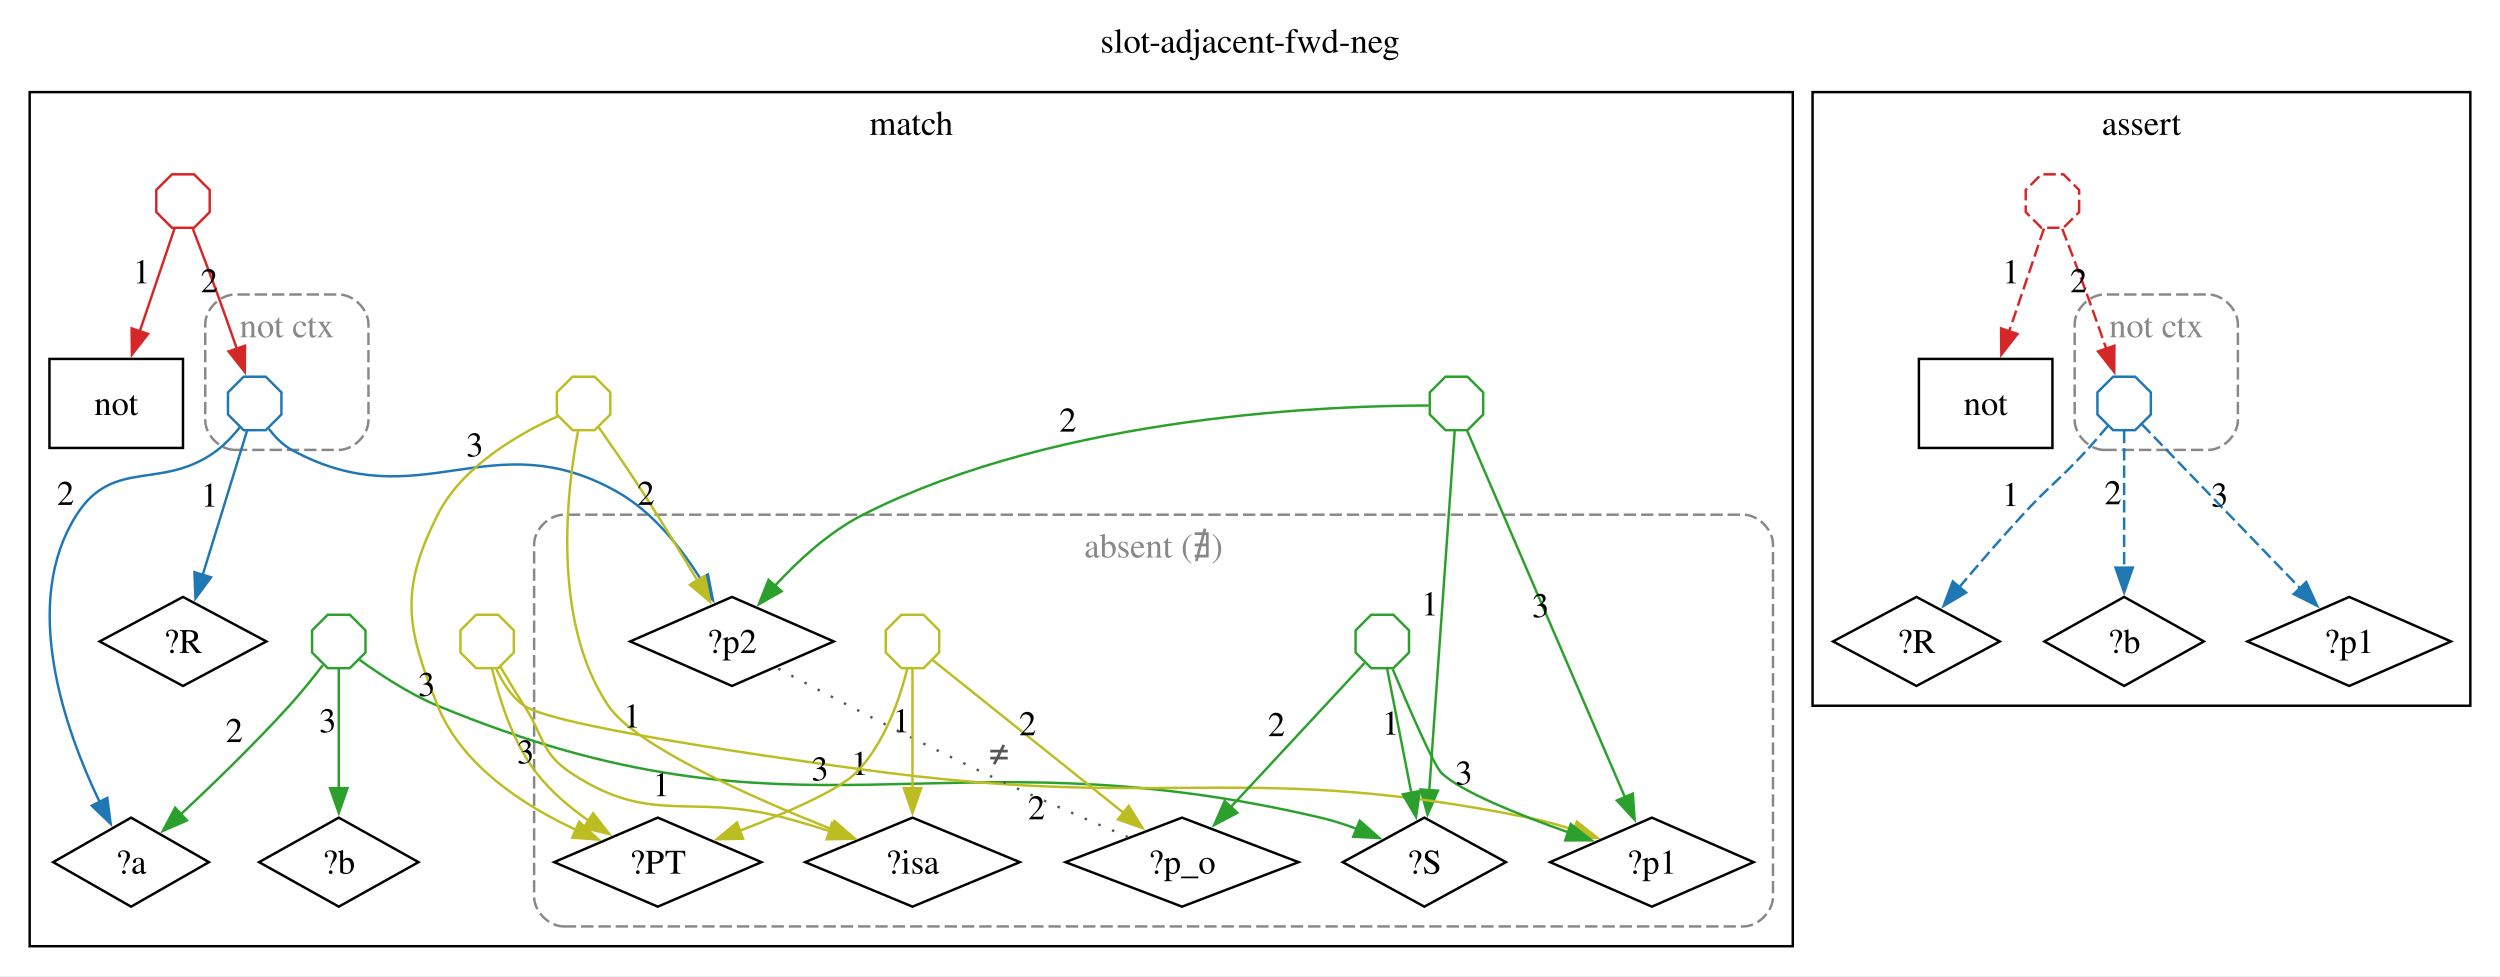
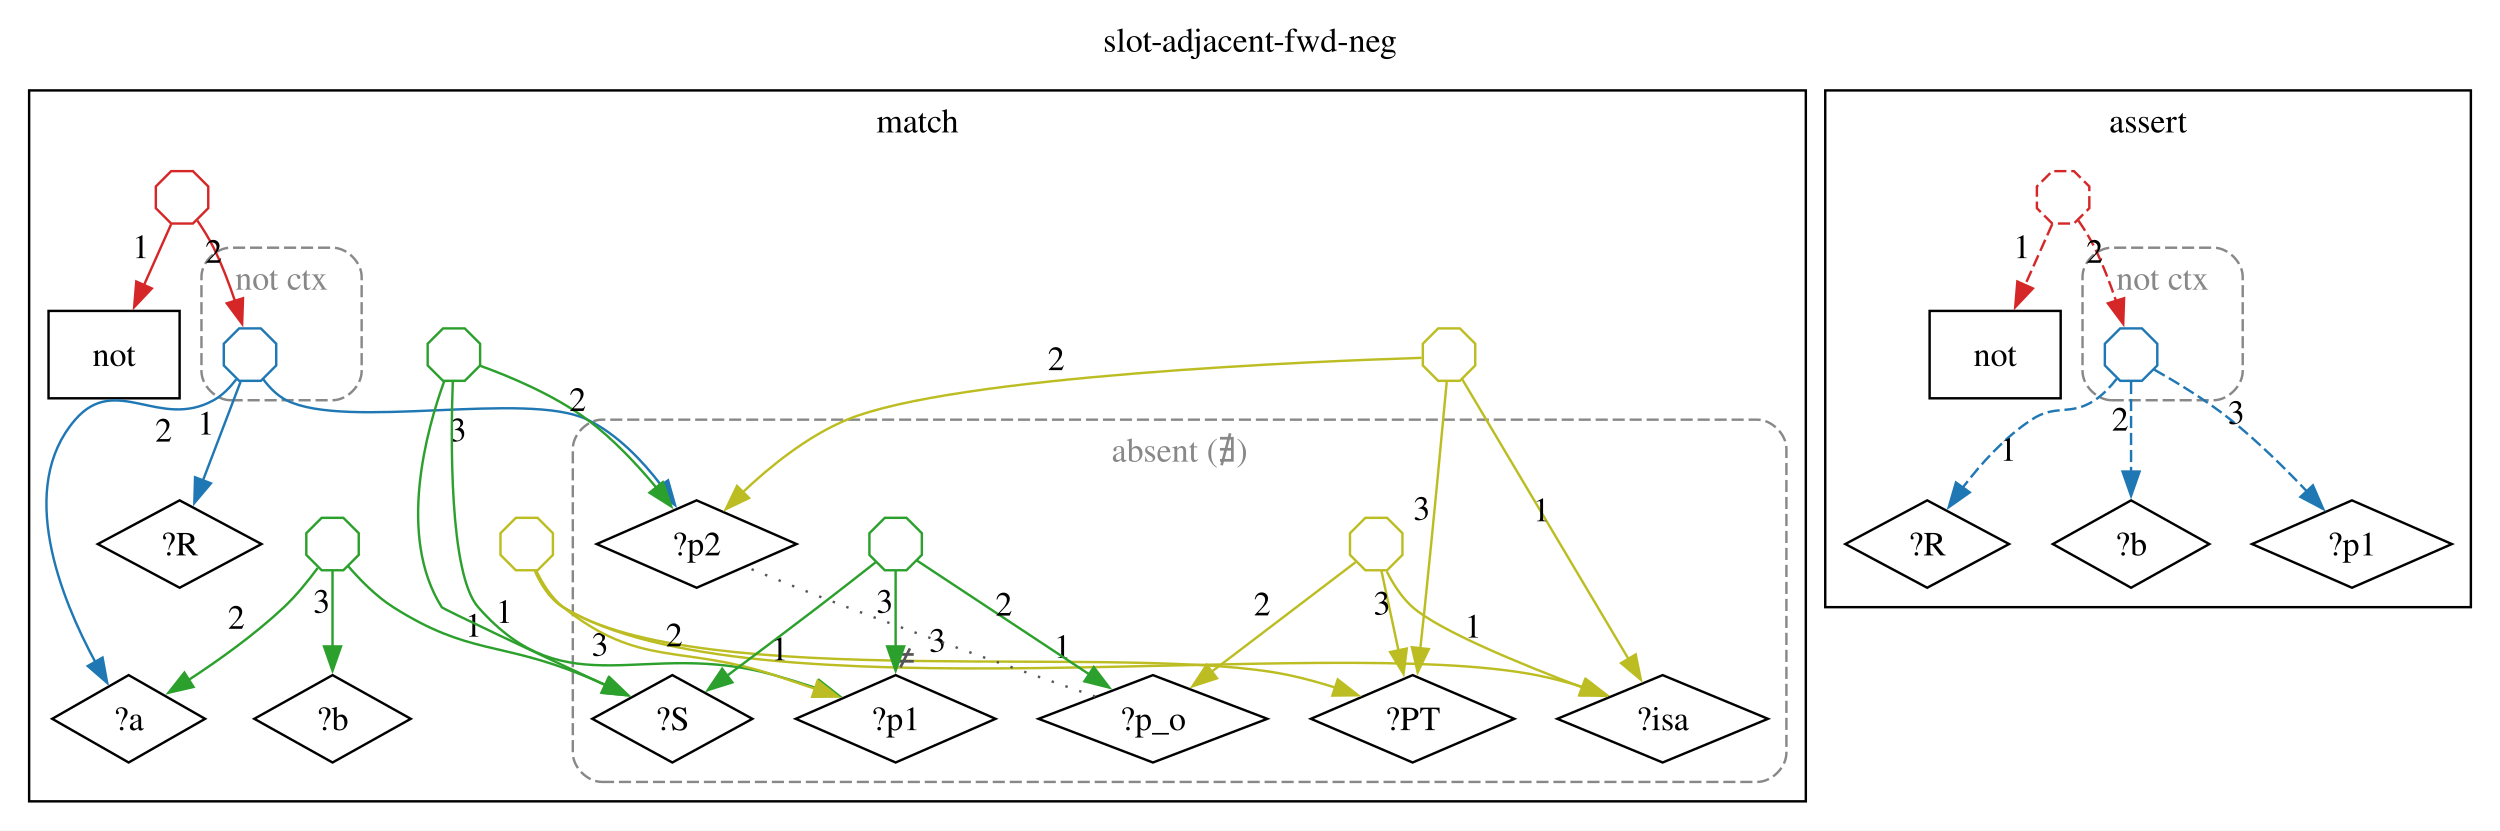
- <svg xmlns="http://www.w3.org/2000/svg" width="1011pt" height="395pt" viewBox="0.00 0.00 1011.00 395.00">
-   <g id="graph0" class="graph" transform="scale(1 1) rotate(0) translate(4 390.65)">
-     <polygon fill="white" stroke="none" points="-4,4 -4,-390.65 1007,-390.65 1007,4 -4,4" />
-     <text xml:space="preserve" text-anchor="middle" x="501.5" y="-369.35" font-family="Times,serif" font-size="14.00">slot-adjacent-fwd-neg</text>
+ <svg xmlns="http://www.w3.org/2000/svg" width="1030pt" height="342pt" viewBox="0.00 0.00 1030.00 342.00">
+   <g id="graph0" class="graph" transform="scale(1 1) rotate(0) translate(4 338.15)">
+     <polygon fill="white" stroke="none" points="-4,4 -4,-338.15 1026,-338.15 1026,4 -4,4" />
+     <text xml:space="preserve" text-anchor="middle" x="511" y="-316.85" font-family="Times,serif" font-size="14.00">slot-adjacent-fwd-neg</text>
    <g id="clust1" class="cluster">
-       <polygon fill="none" stroke="black" points="8,-8 8,-353.4 721,-353.4 721,-8 8,-8" />
-       <text xml:space="preserve" text-anchor="middle" x="364.5" y="-336.1" font-family="Times,serif" font-size="14.00">match</text>
+       <polygon fill="none" stroke="black" points="8,-8 8,-300.9 740,-300.9 740,-8 8,-8" />
+       <text xml:space="preserve" text-anchor="middle" x="374" y="-283.6" font-family="Times,serif" font-size="14.00">match</text>
    </g>
    <g id="clust2" class="cluster">
-       <path fill="none" stroke="#888888" stroke-dasharray="5,2" d="M91,-208.7C91,-208.7 133,-208.7 133,-208.7 139,-208.7 145,-214.7 145,-220.7 145,-220.7 145,-259.55 145,-259.55 145,-265.55 139,-271.55 133,-271.55 133,-271.55 91,-271.55 91,-271.55 85,-271.55 79,-265.55 79,-259.55 79,-259.55 79,-220.7 79,-220.7 79,-214.7 85,-208.7 91,-208.7" />
-       <text xml:space="preserve" text-anchor="middle" x="112" y="-254.25" font-family="Times,serif" font-size="14.00" fill="#888888">not ctx</text>
+       <path fill="none" stroke="#888888" stroke-dasharray="5,2" d="M91,-173.25C91,-173.25 133,-173.25 133,-173.25 139,-173.25 145,-179.25 145,-185.25 145,-185.25 145,-224.1 145,-224.1 145,-230.1 139,-236.1 133,-236.1 133,-236.1 91,-236.1 91,-236.1 85,-236.1 79,-230.1 79,-224.1 79,-224.1 79,-185.25 79,-185.25 79,-179.25 85,-173.25 91,-173.25" />
+       <text xml:space="preserve" text-anchor="middle" x="112" y="-218.8" font-family="Times,serif" font-size="14.00" fill="#888888">not ctx</text>
    </g>
    <g id="clust3" class="cluster">
-       <path fill="none" stroke="#888888" stroke-dasharray="5,2" d="M224,-16C224,-16 701,-16 701,-16 707,-16 713,-22 713,-28 713,-28 713,-170.5 713,-170.5 713,-176.5 707,-182.5 701,-182.5 701,-182.5 224,-182.5 224,-182.5 218,-182.5 212,-176.5 212,-170.5 212,-170.5 212,-28 212,-28 212,-22 218,-16 224,-16" />
-       <text xml:space="preserve" text-anchor="middle" x="462.5" y="-165.2" font-family="Times,serif" font-size="14.00" fill="#888888">absent (∄)</text>
+       <path fill="none" stroke="#888888" stroke-dasharray="5,2" d="M244,-16C244,-16 720,-16 720,-16 726,-16 732,-22 732,-28 732,-28 732,-153.25 732,-153.25 732,-159.25 726,-165.25 720,-165.25 720,-165.25 244,-165.25 244,-165.25 238,-165.25 232,-159.25 232,-153.25 232,-153.25 232,-28 232,-28 232,-22 238,-16 244,-16" />
+       <text xml:space="preserve" text-anchor="middle" x="482" y="-147.95" font-family="Times,serif" font-size="14.00" fill="#888888">absent (∄)</text>
    </g>
    <g id="clust4" class="cluster">
-       <polygon fill="none" stroke="black" points="729,-105.25 729,-353.4 995,-353.4 995,-105.25 729,-105.25" />
-       <text xml:space="preserve" text-anchor="middle" x="862" y="-336.1" font-family="Times,serif" font-size="14.00">assert</text>
+       <polygon fill="none" stroke="black" points="748,-88 748,-300.9 1014,-300.9 1014,-88 748,-88" />
+       <text xml:space="preserve" text-anchor="middle" x="881" y="-283.6" font-family="Times,serif" font-size="14.00">assert</text>
    </g>
    <g id="clust5" class="cluster">
-       <path fill="none" stroke="#888888" stroke-dasharray="5,2" d="M847,-208.7C847,-208.7 889,-208.7 889,-208.7 895,-208.7 901,-214.7 901,-220.7 901,-220.7 901,-259.55 901,-259.55 901,-265.55 895,-271.55 889,-271.55 889,-271.55 847,-271.55 847,-271.55 841,-271.55 835,-265.55 835,-259.55 835,-259.55 835,-220.7 835,-220.7 835,-214.7 841,-208.7 847,-208.7" />
-       <text xml:space="preserve" text-anchor="middle" x="868" y="-254.25" font-family="Times,serif" font-size="14.00" fill="#888888">not ctx</text>
+       <path fill="none" stroke="#888888" stroke-dasharray="5,2" d="M866,-173.25C866,-173.25 908,-173.25 908,-173.25 914,-173.25 920,-179.25 920,-185.25 920,-185.25 920,-224.1 920,-224.1 920,-230.1 914,-236.1 908,-236.1 908,-236.1 866,-236.1 866,-236.1 860,-236.1 854,-230.1 854,-224.1 854,-224.1 854,-185.25 854,-185.25 854,-179.25 860,-173.25 866,-173.25" />
+       <text xml:space="preserve" text-anchor="middle" x="887" y="-218.8" font-family="Times,serif" font-size="14.00" fill="#888888">not ctx</text>
    </g>
    <g id="node1" class="node">
-       <polygon fill="none" stroke="black" points="572,-60 539.01,-42 572,-24 604.99,-42 572,-60" />
-       <text xml:space="preserve" text-anchor="middle" x="572" y="-37.33" font-family="Times,serif" font-size="14.00">?S</text>
+       <polygon fill="none" stroke="black" points="273,-60 240.01,-42 273,-24 305.99,-42 273,-60" />
+       <text xml:space="preserve" text-anchor="middle" x="273" y="-37.33" font-family="Times,serif" font-size="14.00">?S</text>
    </g>
    <g id="node2" class="node">
      <polygon fill="none" stroke="black" points="49,-60 17.5,-42 49,-24 80.5,-42 49,-60" />
      <text xml:space="preserve" text-anchor="middle" x="49" y="-37.33" font-family="Times,serif" font-size="14.00">?a</text>
    </g>
    <g id="node3" class="node">
      <polygon fill="none" stroke="black" points="133,-60 100.76,-42 133,-24 165.24,-42 133,-60" />
      <text xml:space="preserve" text-anchor="middle" x="133" y="-37.33" font-family="Times,serif" font-size="14.00">?b</text>
    </g>
    <g id="node4" class="node">
-       <polygon fill="none" stroke="black" points="70,-245.5 16,-245.5 16,-209.5 70,-209.5 70,-245.5" />
-       <text xml:space="preserve" text-anchor="middle" x="43" y="-222.82" font-family="Times,serif" font-size="14.00">not</text>
+       <polygon fill="none" stroke="black" points="70,-210.05 16,-210.05 16,-174.05 70,-174.05 70,-210.05" />
+       <text xml:space="preserve" text-anchor="middle" x="43" y="-187.38" font-family="Times,serif" font-size="14.00">not</text>
    </g>
    <g id="node5" class="node">
-       <polygon fill="none" stroke="black" points="70,-149.25 36.27,-131.25 70,-113.25 103.73,-131.25 70,-149.25" />
-       <text xml:space="preserve" text-anchor="middle" x="70" y="-126.58" font-family="Times,serif" font-size="14.00">?R</text>
+       <polygon fill="none" stroke="black" points="70,-132 36.27,-114 70,-96 103.73,-114 70,-132" />
+       <text xml:space="preserve" text-anchor="middle" x="70" y="-109.33" font-family="Times,serif" font-size="14.00">?R</text>
    </g>
    <g id="node6" class="node">
-       <polygon fill="none" stroke="black" points="292,-149.25 250.83,-131.25 292,-113.25 333.17,-131.25 292,-149.25" />
-       <text xml:space="preserve" text-anchor="middle" x="292" y="-126.58" font-family="Times,serif" font-size="14.00">?p2</text>
+       <polygon fill="none" stroke="black" points="283,-132 241.83,-114 283,-96 324.17,-114 283,-132" />
+       <text xml:space="preserve" text-anchor="middle" x="283" y="-109.33" font-family="Times,serif" font-size="14.00">?p2</text>
    </g>
    <g id="node7" class="node">
-       <polygon fill="none" stroke="black" points="365,-60 321.6,-42 365,-24 408.4,-42 365,-60" />
-       <text xml:space="preserve" text-anchor="middle" x="365" y="-37.33" font-family="Times,serif" font-size="14.00">?isa</text>
+       <polygon fill="none" stroke="black" points="681,-60 637.6,-42 681,-24 724.4,-42 681,-60" />
+       <text xml:space="preserve" text-anchor="middle" x="681" y="-37.33" font-family="Times,serif" font-size="14.00">?isa</text>
    </g>
    <g id="node8" class="node">
-       <polygon fill="none" stroke="black" points="262,-60 220.09,-42 262,-24 303.91,-42 262,-60" />
-       <text xml:space="preserve" text-anchor="middle" x="262" y="-37.33" font-family="Times,serif" font-size="14.00">?PT</text>
+       <polygon fill="none" stroke="black" points="578,-60 536.09,-42 578,-24 619.91,-42 578,-60" />
+       <text xml:space="preserve" text-anchor="middle" x="578" y="-37.33" font-family="Times,serif" font-size="14.00">?PT</text>
    </g>
    <g id="node9" class="node">
-       <polygon fill="none" stroke="black" points="664,-60 622.83,-42 664,-24 705.17,-42 664,-60" />
-       <text xml:space="preserve" text-anchor="middle" x="664" y="-37.33" font-family="Times,serif" font-size="14.00">?p1</text>
+       <polygon fill="none" stroke="black" points="365,-60 323.83,-42 365,-24 406.17,-42 365,-60" />
+       <text xml:space="preserve" text-anchor="middle" x="365" y="-37.33" font-family="Times,serif" font-size="14.00">?p1</text>
    </g>
    <g id="node10" class="node">
-       <polygon fill="none" stroke="#1f77b4" points="109.8,-223.03 109.8,-231.97 103.47,-238.3 94.53,-238.3 88.2,-231.97 88.2,-223.03 94.53,-216.7 103.47,-216.7 109.8,-223.03" />
+       <polygon fill="none" stroke="#1f77b4" points="109.8,-187.58 109.8,-196.52 103.47,-202.85 94.53,-202.85 88.2,-196.52 88.2,-187.58 94.53,-181.25 103.47,-181.25 109.8,-187.58" />
    </g>
    <g id="edge16" class="edge">
-       <path fill="none" stroke="#1f77b4" d="M92.95,-217.82C90.45,-214.66 87.34,-211.25 84,-208.7 61.82,-191.81 42.05,-205.97 27,-182.5 4.12,-146.81 22.19,-95.69 36.32,-66.27" />
-       <polygon fill="#1f77b4" stroke="#1f77b4" points="39.38,-67.98 40.77,-57.48 33.13,-64.82 39.38,-67.98" />
-       <text xml:space="preserve" text-anchor="middle" x="22.51" y="-186.46" font-family="Times,serif" font-size="14.00">2</text>
+       <path fill="none" stroke="#1f77b4" d="M93.31,-181.83C90.84,-178.6 87.68,-175.28 84,-173.25 61.61,-160.87 43.78,-184.56 27,-165.25 2.77,-137.38 20.8,-92.08 35.4,-65.15" />
+       <polygon fill="#1f77b4" stroke="#1f77b4" points="38.25,-67.22 40.17,-56.8 32.17,-63.74 38.25,-67.22" />
+       <text xml:space="preserve" text-anchor="middle" x="63.39" y="-156.2" font-family="Times,serif" font-size="14.00">2</text>
    </g>
    <g id="edge15" class="edge">
-       <path fill="none" stroke="#1f77b4" d="M95.9,-216.41C91.64,-202.58 83.85,-177.26 77.92,-157.99" />
-       <polygon fill="#1f77b4" stroke="#1f77b4" points="81.33,-157.18 75.05,-148.65 74.64,-159.24 81.33,-157.18" />
-       <text xml:space="preserve" text-anchor="middle" x="80.75" y="-185.75" font-family="Times,serif" font-size="14.00">1</text>
+       <path fill="none" stroke="#1f77b4" d="M95.09,-180.79C91.11,-170.36 84.8,-153.81 79.5,-139.91" />
+       <polygon fill="#1f77b4" stroke="#1f77b4" points="82.9,-139.02 76.07,-130.92 76.36,-141.51 82.9,-139.02" />
+       <text xml:space="preserve" text-anchor="middle" x="80.82" y="-159.12" font-family="Times,serif" font-size="14.00">1</text>
    </g>
    <g id="edge17" class="edge">
-       <path fill="none" stroke="#1f77b4" d="M104.68,-217.26C107.14,-214.03 110.31,-210.72 114,-208.7 165.92,-180.33 194.66,-220.9 246,-191.5 260.13,-183.41 271.42,-169.09 279.29,-156.56" />
-       <polygon fill="#1f77b4" stroke="#1f77b4" points="282.3,-158.34 284.31,-147.94 276.25,-154.82 282.3,-158.34" />
-       <text xml:space="preserve" text-anchor="middle" x="188" y="-206.06" font-family="Times,serif" font-size="14.00">3</text>
+       <path fill="none" stroke="#1f77b4" d="M104.34,-182.05C106.83,-178.69 110.1,-175.22 114,-173.25 138.65,-160.81 213.17,-177.32 238,-165.25 250.29,-159.28 260.73,-148.31 268.45,-138.14" />
+       <polygon fill="#1f77b4" stroke="#1f77b4" points="271.24,-140.25 274.12,-130.06 265.51,-136.23 271.24,-140.25" />
+       <text xml:space="preserve" text-anchor="middle" x="184.74" y="-156.35" font-family="Times,serif" font-size="14.00">3</text>
    </g>
    <g id="node11" class="node">
-       <polygon fill="none" stroke="#2ca02c" points="143.8,-126.78 143.8,-135.72 137.47,-142.05 128.53,-142.05 122.2,-135.72 122.2,-126.78 128.53,-120.45 137.47,-120.45 143.8,-126.78" />
+       <polygon fill="none" stroke="#2ca02c" points="143.8,-109.53 143.8,-118.47 137.47,-124.8 128.53,-124.8 122.2,-118.47 122.2,-109.53 128.53,-103.2 137.47,-103.2 143.8,-109.53" />
    </g>
    <g id="edge1" class="edge">
-       <path fill="none" stroke="#2ca02c" d="M141.44,-123.81C149.24,-118.14 161.35,-110.08 173,-105.25 320.76,-44.03 374.27,-96.44 530,-60 534.83,-58.87 539.82,-57.27 544.61,-55.49" />
-       <polygon fill="#2ca02c" stroke="#2ca02c" points="545.88,-58.75 553.82,-51.75 543.24,-52.27 545.88,-58.75" />
-       <text xml:space="preserve" text-anchor="middle" x="343.71" y="-77.28" font-family="Times,serif" font-size="14.00">1</text>
+       <path fill="none" stroke="#2ca02c" d="M139.28,-105.09C143.95,-99.65 150.74,-92.6 158,-88 189.11,-68.28 201.9,-73.92 236,-60 239.23,-58.68 242.6,-57.24 245.92,-55.77" />
+       <polygon fill="#2ca02c" stroke="#2ca02c" points="247.16,-59.05 254.81,-51.72 244.26,-52.68 247.16,-59.05" />
+       <text xml:space="preserve" text-anchor="middle" x="191.11" y="-75.84" font-family="Times,serif" font-size="14.00">1</text>
    </g>
    <g id="edge2" class="edge">
-       <path fill="none" stroke="#2ca02c" d="M126.59,-121.7C122.78,-116.77 117.78,-110.52 113,-105.25 98.95,-89.77 81.94,-73.32 68.99,-61.22" />
-       <polygon fill="#2ca02c" stroke="#2ca02c" points="71.58,-58.86 61.87,-54.64 66.83,-64 71.58,-58.86" />
-       <text xml:space="preserve" text-anchor="middle" x="90.74" y="-90.57" font-family="Times,serif" font-size="14.00">2</text>
+       <path fill="none" stroke="#2ca02c" d="M126.89,-104.15C123.18,-99.12 118.18,-92.87 113,-88 100.97,-76.7 85.94,-65.98 73.47,-57.85" />
+       <polygon fill="#2ca02c" stroke="#2ca02c" points="75.72,-55.13 65.4,-52.73 71.97,-61.04 75.72,-55.13" />
+       <text xml:space="preserve" text-anchor="middle" x="93.36" y="-79.09" font-family="Times,serif" font-size="14.00">2</text>
    </g>
    <g id="edge3" class="edge">
-       <path fill="none" stroke="#2ca02c" d="M133,-120.24C133,-108.5 133,-88.51 133,-71.81" />
-       <polygon fill="#2ca02c" stroke="#2ca02c" points="136.5,-71.91 133,-61.91 129.5,-71.91 136.5,-71.91" />
-       <text xml:space="preserve" text-anchor="middle" x="128.5" y="-94.51" font-family="Times,serif" font-size="14.00">3</text>
+       <path fill="none" stroke="#2ca02c" d="M133,-102.97C133,-94.81 133,-82.87 133,-71.78" />
+       <polygon fill="#2ca02c" stroke="#2ca02c" points="136.5,-71.83 133,-61.83 129.5,-71.83 136.5,-71.83" />
+       <text xml:space="preserve" text-anchor="middle" x="128.5" y="-85.71" font-family="Times,serif" font-size="14.00">3</text>
    </g>
    <g id="node12" class="node">
-       <polygon fill="none" stroke="#d62728" points="80.8,-304.88 80.8,-313.82 74.47,-320.15 65.53,-320.15 59.2,-313.82 59.2,-304.88 65.53,-298.55 74.47,-298.55 80.8,-304.88" />
+       <polygon fill="none" stroke="#d62728" points="81.8,-252.38 81.8,-261.32 75.47,-267.65 66.53,-267.65 60.2,-261.32 60.2,-252.38 66.53,-246.05 75.47,-246.05 81.8,-252.38" />
    </g>
    <g id="edge4" class="edge">
-       <path fill="none" stroke="#d62728" d="M66.58,-298.24C63.03,-287.74 57.32,-270.84 52.4,-256.31" />
-       <polygon fill="#d62728" stroke="#d62728" points="55.86,-255.6 49.34,-247.24 49.23,-257.84 55.86,-255.6" />
-       <text xml:space="preserve" text-anchor="middle" x="53.25" y="-276.08" font-family="Times,serif" font-size="14.00">1</text>
+       <path fill="none" stroke="#d62728" d="M66.5,-245.76C63.47,-238.96 59.31,-229.63 55.33,-220.71" />
+       <polygon fill="#d62728" stroke="#d62728" points="58.54,-219.31 51.27,-211.61 52.15,-222.16 58.54,-219.31" />
+       <text xml:space="preserve" text-anchor="middle" x="54.01" y="-231.8" font-family="Times,serif" font-size="14.00">1</text>
    </g>
    <g id="edge5" class="edge">
-       <path fill="none" stroke="#d62728" d="M74,-298.07C76.84,-290.7 80.72,-280.54 84,-271.55 86.6,-264.4 89.37,-256.56 91.8,-249.54" />
-       <polygon fill="#d62728" stroke="#d62728" points="95.06,-250.82 95.01,-240.22 88.45,-248.54 95.06,-250.82" />
-       <text xml:space="preserve" text-anchor="middle" x="80.61" y="-272.45" font-family="Times,serif" font-size="14.00">2</text>
+       <path fill="none" stroke="#d62728" d="M77.31,-247.28C79.61,-243.91 82.11,-239.93 84,-236.1 87.41,-229.19 90.4,-221.31 92.79,-214.19" />
+       <polygon fill="#d62728" stroke="#d62728" points="96.12,-215.28 95.77,-204.7 89.44,-213.19 96.12,-215.28" />
+       <text xml:space="preserve" text-anchor="middle" x="84" y="-229.87" font-family="Times,serif" font-size="14.00">2</text>
    </g>
    <g id="node13" class="node">
-       <polygon fill="none" stroke="#bcbd22" points="242.8,-223.03 242.8,-231.97 236.47,-238.3 227.53,-238.3 221.2,-231.97 221.2,-223.03 227.53,-216.7 236.47,-216.7 242.8,-223.03" />
+       <polygon fill="none" stroke="#bcbd22" points="603.8,-187.58 603.8,-196.52 597.47,-202.85 588.53,-202.85 582.2,-196.52 582.2,-187.58 588.53,-181.25 597.47,-181.25 603.8,-187.58" />
    </g>
    <g id="edge7" class="edge">
-       <path fill="none" stroke="#bcbd22" d="M238.05,-217.96C242.99,-210.93 250.08,-200.66 256,-191.5 263.52,-179.85 271.56,-166.69 278.13,-155.74" />
-       <polygon fill="#bcbd22" stroke="#bcbd22" points="281.03,-157.71 283.14,-147.33 275.02,-154.13 281.03,-157.71" />
-       <text xml:space="preserve" text-anchor="middle" x="257.21" y="-186.49" font-family="Times,serif" font-size="14.00">2</text>
+       <path fill="none" stroke="#bcbd22" d="M581.7,-190.72C539.15,-189.37 388.8,-183.38 345,-165.25 328.68,-158.49 313.23,-146 301.84,-135.17" />
+       <polygon fill="#bcbd22" stroke="#bcbd22" points="304.6,-132.97 295.05,-128.39 299.66,-137.93 304.6,-132.97" />
+       <text xml:space="preserve" text-anchor="middle" x="431.15" y="-185.67" font-family="Times,serif" font-size="14.00">2</text>
    </g>
    <g id="edge6" class="edge">
-       <path fill="none" stroke="#bcbd22" d="M229.78,-216.33C225.51,-194.05 218.54,-140.12 242,-105.25 252.89,-89.06 299.82,-68.24 332.45,-55.25" />
-       <polygon fill="#bcbd22" stroke="#bcbd22" points="333.44,-58.62 341.48,-51.72 330.9,-52.1 333.44,-58.62" />
-       <text xml:space="preserve" text-anchor="middle" x="251.56" y="-96.44" font-family="Times,serif" font-size="14.00">1</text>
+       <path fill="none" stroke="#bcbd22" d="M598.5,-181.79C612.02,-159.05 647.16,-99.93 666.94,-66.65" />
+       <polygon fill="#bcbd22" stroke="#bcbd22" points="669.91,-68.52 672.01,-58.13 663.89,-64.94 669.91,-68.52" />
+       <text xml:space="preserve" text-anchor="middle" x="631.06" y="-123.39" font-family="Times,serif" font-size="14.00">1</text>
    </g>
    <g id="edge8" class="edge">
-       <path fill="none" stroke="#bcbd22" d="M221.75,-222.4C207.74,-216.16 183.2,-202.83 173,-182.5 157.6,-151.81 160.23,-137.12 173,-105.25 182.67,-81.1 207.76,-64.9 228.85,-55.1" />
-       <polygon fill="#bcbd22" stroke="#bcbd22" points="230.22,-58.32 238.02,-51.14 227.45,-51.89 230.22,-58.32" />
-       <text xml:space="preserve" text-anchor="middle" x="168.51" y="-109.18" font-family="Times,serif" font-size="14.00">3</text>
+       <path fill="none" stroke="#bcbd22" d="M592.05,-180.81C590.33,-162.28 586.54,-121.97 583,-88 582.42,-82.43 581.78,-76.47 581.15,-70.78" />
+       <polygon fill="#bcbd22" stroke="#bcbd22" points="584.66,-70.72 580.08,-61.17 577.71,-71.49 584.66,-70.72" />
+       <text xml:space="preserve" text-anchor="middle" x="581.74" y="-123.97" font-family="Times,serif" font-size="14.00">3</text>
    </g>
    <g id="node14" class="node">
-       <polygon fill="none" stroke="#2ca02c" points="595.8,-223.03 595.8,-231.97 589.47,-238.3 580.53,-238.3 574.2,-231.97 574.2,-223.03 580.53,-216.7 589.47,-216.7 595.8,-223.03" />
+       <polygon fill="none" stroke="#2ca02c" points="193.8,-187.58 193.8,-196.52 187.47,-202.85 178.53,-202.85 172.2,-196.52 172.2,-187.58 178.53,-181.25 187.47,-181.25 193.8,-187.58" />
    </g>
    <g id="edge9" class="edge">
-       <path fill="none" stroke="#2ca02c" d="M584.28,-216.37C582.34,-188.95 576.93,-112.53 573.98,-70.9" />
-       <polygon fill="#2ca02c" stroke="#2ca02c" points="577.49,-70.9 573.29,-61.17 570.5,-71.4 577.49,-70.9" />
-       <text xml:space="preserve" text-anchor="middle" x="574.22" y="-141.79" font-family="Times,serif" font-size="14.00">1</text>
+       <path fill="none" stroke="#2ca02c" d="M178.99,-181.01C171.87,-161.4 159.42,-117.36 178,-88 178.5,-87.21 217.44,-68.92 245.31,-55.9" />
+       <polygon fill="#2ca02c" stroke="#2ca02c" points="246.75,-59.09 254.33,-51.69 243.79,-52.75 246.75,-59.09" />
+       <text xml:space="preserve" text-anchor="middle" x="203.75" y="-81.5" font-family="Times,serif" font-size="14.00">1</text>
    </g>
    <g id="edge10" class="edge">
-       <path fill="none" stroke="#2ca02c" d="M573.77,-226.65C538.17,-226.69 425.44,-223.37 345,-182.5 331.36,-175.57 318.8,-164.01 309.34,-153.72" />
-       <polygon fill="#2ca02c" stroke="#2ca02c" points="312.08,-151.54 302.87,-146.3 306.8,-156.14 312.08,-151.54" />
-       <text xml:space="preserve" text-anchor="middle" x="427.83" y="-216.11" font-family="Times,serif" font-size="14.00">2</text>
+       <path fill="none" stroke="#2ca02c" d="M193.83,-187.45C205.45,-183.26 224.12,-175.57 238,-165.25 248.57,-157.39 258.54,-146.73 266.4,-137.25" />
+       <polygon fill="#2ca02c" stroke="#2ca02c" points="269.07,-139.51 272.55,-129.5 263.59,-135.16 269.07,-139.51" />
+       <text xml:space="preserve" text-anchor="middle" x="234" y="-168.83" font-family="Times,serif" font-size="14.00">2</text>
    </g>
    <g id="edge11" class="edge">
-       <path fill="none" stroke="#2ca02c" d="M589.36,-216.37C601.42,-188.35 635.51,-109.17 653.14,-68.22" />
-       <polygon fill="#2ca02c" stroke="#2ca02c" points="656.31,-69.72 657.05,-59.15 649.88,-66.95 656.31,-69.72" />
-       <text xml:space="preserve" text-anchor="middle" x="618.99" y="-141.06" font-family="Times,serif" font-size="14.00">3</text>
+       <path fill="none" stroke="#2ca02c" d="M182.55,-181.05C181.72,-157.91 181.02,-101.64 193,-88 229.72,-46.21 261.48,-75.2 315,-60 320.7,-58.38 326.7,-56.5 332.5,-54.59" />
+       <polygon fill="#2ca02c" stroke="#2ca02c" points="333.47,-57.95 341.81,-51.42 331.22,-51.32 333.47,-57.95" />
+       <text xml:space="preserve" text-anchor="middle" x="243.19" y="-67.98" font-family="Times,serif" font-size="14.00">3</text>
    </g>
    <g id="node15" class="node">
-       <polygon fill="none" stroke="#bcbd22" points="203.8,-126.78 203.8,-135.72 197.47,-142.05 188.53,-142.05 182.2,-135.72 182.2,-126.78 188.53,-120.45 197.47,-120.45 203.8,-126.78" />
+       <polygon fill="none" stroke="#bcbd22" points="223.8,-109.53 223.8,-118.47 217.47,-124.8 208.53,-124.8 202.2,-118.47 202.2,-109.53 208.53,-103.2 217.47,-103.2 223.8,-109.53" />
    </g>
    <g id="edge12" class="edge">
-       <path fill="none" stroke="#bcbd22" d="M198.41,-120.9C201.2,-116.16 204.7,-110.35 208,-105.25 216.03,-92.86 214.68,-86.14 227,-78 259.58,-56.46 275.27,-70.08 313,-60 319.08,-58.38 325.49,-56.45 331.66,-54.5" />
-       <polygon fill="#bcbd22" stroke="#bcbd22" points="332.52,-57.9 340.94,-51.46 330.35,-51.24 332.52,-57.9" />
-       <text xml:space="preserve" text-anchor="middle" x="263.42" y="-68.66" font-family="Times,serif" font-size="14.00">1</text>
+       <path fill="none" stroke="#bcbd22" d="M216.47,-102.79C218.84,-97.44 222.56,-91.33 228,-88 304.15,-41.31 541.33,-77.12 629,-60 635.51,-58.73 642.34,-56.89 648.82,-54.88" />
+       <polygon fill="#bcbd22" stroke="#bcbd22" points="649.47,-58.35 657.87,-51.89 647.27,-51.7 649.47,-58.35" />
+       <text xml:space="preserve" text-anchor="middle" x="433.71" y="-67.07" font-family="Times,serif" font-size="14.00">1</text>
    </g>
    <g id="edge14" class="edge">
-       <path fill="none" stroke="#bcbd22" d="M195.02,-120.15C197.66,-108.94 203.14,-90.76 213,-78 218.75,-70.56 226.52,-64.02 234.17,-58.67" />
-       <polygon fill="#bcbd22" stroke="#bcbd22" points="235.86,-61.75 242.37,-53.38 232.07,-55.87 235.86,-61.75" />
-       <text xml:space="preserve" text-anchor="middle" x="208.53" y="-81.91" font-family="Times,serif" font-size="14.00">3</text>
+       <path fill="none" stroke="#bcbd22" d="M216.5,-102.84C218.88,-97.51 222.6,-91.4 228,-88 284.48,-52.45 461.7,-73.75 527,-60 533.28,-58.68 539.86,-56.84 546.14,-54.86" />
+       <polygon fill="#bcbd22" stroke="#bcbd22" points="547.16,-58.21 555.52,-51.7 544.93,-51.57 547.16,-58.21" />
+       <text xml:space="preserve" text-anchor="middle" x="382.25" y="-69.63" font-family="Times,serif" font-size="14.00">3</text>
    </g>
    <g id="edge13" class="edge">
-       <path fill="none" stroke="#bcbd22" d="M196.74,-120.02C199.16,-114.8 202.84,-108.83 208,-105.25 221.74,-95.72 339.41,-80.1 356,-78 470.04,-63.57 501.32,-82.69 614,-60 620.18,-58.76 626.65,-56.95 632.8,-54.98" />
-       <polygon fill="#bcbd22" stroke="#bcbd22" points="633.66,-58.39 641.98,-51.83 631.38,-51.77 633.66,-58.39" />
-       <text xml:space="preserve" text-anchor="middle" x="415.17" y="-59.3" font-family="Times,serif" font-size="14.00">2</text>
+       <path fill="none" stroke="#bcbd22" d="M216.93,-103.03C219.41,-97.89 223.08,-91.9 228,-88 259.82,-62.75 276.44,-72.76 315,-60 320.52,-58.17 326.37,-56.21 332.05,-54.29" />
+       <polygon fill="#bcbd22" stroke="#bcbd22" points="332.85,-57.71 341.19,-51.18 330.6,-51.09 332.85,-57.71" />
+       <text xml:space="preserve" text-anchor="middle" x="273.78" y="-71.85" font-family="Times,serif" font-size="14.00">2</text>
    </g>
    <g id="node16" class="node">
-       <polygon fill="none" stroke="black" points="474,-60 426.88,-42 474,-24 521.12,-42 474,-60" />
-       <text xml:space="preserve" text-anchor="middle" x="474" y="-37.33" font-family="Times,serif" font-size="14.00">?p_o</text>
+       <polygon fill="none" stroke="black" points="471,-60 423.88,-42 471,-24 518.12,-42 471,-60" />
+       <text xml:space="preserve" text-anchor="middle" x="471" y="-37.33" font-family="Times,serif" font-size="14.00">?p_o</text>
    </g>
    <g id="edge24" class="edge">
-       <path fill="none" stroke="#555555" stroke-dasharray="1,5" d="M452.11,-52.15C435.94,-59.01 413.45,-68.77 394,-78 364.16,-92.15 330.13,-109.92 309.89,-120.67" />
-       <text xml:space="preserve" text-anchor="middle" x="400" y="-81.95" font-family="Times,serif" font-size="14.00" fill="#555555">≠</text>
+       <path fill="none" stroke="#555555" stroke-dasharray="1,5" d="M447.21,-51.18C421.8,-59.98 380.39,-74.55 345,-88 331.11,-93.28 315.61,-99.53 303.58,-104.46" />
+       <text xml:space="preserve" text-anchor="middle" x="368.93" y="-63.56" font-family="Times,serif" font-size="14.00" fill="#555555">≠</text>
    </g>
    <g id="node17" class="node">
-       <polygon fill="none" stroke="#2ca02c" points="565.8,-126.78 565.8,-135.72 559.47,-142.05 550.53,-142.05 544.2,-135.72 544.2,-126.78 550.53,-120.45 559.47,-120.45 565.8,-126.78" />
+       <polygon fill="none" stroke="#2ca02c" points="375.8,-109.53 375.8,-118.47 369.47,-124.8 360.53,-124.8 354.2,-118.47 354.2,-109.53 360.53,-103.2 369.47,-103.2 375.8,-109.53" />
    </g>
    <g id="edge18" class="edge">
-       <path fill="none" stroke="#2ca02c" d="M556.95,-120.24C559.33,-108.02 563.45,-86.87 566.78,-69.79" />
-       <polygon fill="#2ca02c" stroke="#2ca02c" points="570.16,-70.75 568.64,-60.26 563.29,-69.41 570.16,-70.75" />
-       <text xml:space="preserve" text-anchor="middle" x="558.42" y="-93.56" font-family="Times,serif" font-size="14.00">1</text>
+       <path fill="none" stroke="#2ca02c" d="M356.88,-106.58C350.43,-101.51 341.17,-94.26 333,-88 320.69,-78.57 306.84,-68.18 295.56,-59.75" />
+       <polygon fill="#2ca02c" stroke="#2ca02c" points="297.73,-57.01 287.62,-53.84 293.54,-62.62 297.73,-57.01" />
+       <text xml:space="preserve" text-anchor="middle" x="317.23" y="-66.12" font-family="Times,serif" font-size="14.00">1</text>
    </g>
    <g id="edge20" class="edge">
-       <path fill="none" stroke="#2ca02c" d="M559.23,-119.99C565.21,-105.68 575.76,-81.11 579,-78 586.77,-70.54 609.98,-61.21 630.19,-54.06" />
-       <polygon fill="#2ca02c" stroke="#2ca02c" points="631.24,-57.4 639.56,-50.84 628.96,-50.78 631.24,-57.4" />
-       <text xml:space="preserve" text-anchor="middle" x="588" y="-73.37" font-family="Times,serif" font-size="14.00">3</text>
+       <path fill="none" stroke="#2ca02c" d="M365,-102.97C365,-94.81 365,-82.87 365,-71.78" />
+       <polygon fill="#2ca02c" stroke="#2ca02c" points="368.5,-71.83 365,-61.83 361.5,-71.83 368.5,-71.83" />
+       <text xml:space="preserve" text-anchor="middle" x="360.5" y="-85.71" font-family="Times,serif" font-size="14.00">3</text>
    </g>
    <g id="edge19" class="edge">
-       <path fill="none" stroke="#2ca02c" d="M547.81,-122.51C535.78,-109.55 511.16,-83.03 493.66,-64.18" />
-       <polygon fill="#2ca02c" stroke="#2ca02c" points="496.37,-61.95 487,-57 491.24,-66.71 496.37,-61.95" />
-       <text xml:space="preserve" text-anchor="middle" x="512.22" y="-92.97" font-family="Times,serif" font-size="14.00">2</text>
+       <path fill="none" stroke="#2ca02c" d="M373.67,-107.27C389.08,-97.1 421.76,-75.52 445,-60.17" />
+       <polygon fill="#2ca02c" stroke="#2ca02c" points="446.62,-63.29 453.04,-54.86 442.77,-57.45 446.62,-63.29" />
+       <text xml:space="preserve" text-anchor="middle" x="409.6" y="-84.52" font-family="Times,serif" font-size="14.00">2</text>
    </g>
    <g id="node18" class="node">
-       <polygon fill="none" stroke="#bcbd22" points="375.8,-126.78 375.8,-135.72 369.47,-142.05 360.53,-142.05 354.2,-135.72 354.2,-126.78 360.53,-120.45 369.47,-120.45 375.8,-126.78" />
+       <polygon fill="none" stroke="#bcbd22" points="573.8,-109.53 573.8,-118.47 567.47,-124.8 558.53,-124.8 552.2,-118.47 552.2,-109.53 558.53,-103.2 567.47,-103.2 573.8,-109.53" />
    </g>
    <g id="edge21" class="edge">
-       <path fill="none" stroke="#bcbd22" d="M365,-120.24C365,-108.5 365,-88.51 365,-71.81" />
-       <polygon fill="#bcbd22" stroke="#bcbd22" points="368.5,-71.91 365,-61.91 361.5,-71.91 368.5,-71.91" />
-       <text xml:space="preserve" text-anchor="middle" x="360.5" y="-94.51" font-family="Times,serif" font-size="14.00">1</text>
+       <path fill="none" stroke="#bcbd22" d="M567.34,-102.73C569.86,-97.75 573.44,-92.01 578,-88 588.96,-78.36 622.3,-64.62 648.11,-54.86" />
+       <polygon fill="#bcbd22" stroke="#bcbd22" points="649.05,-58.24 657.2,-51.47 646.61,-51.68 649.05,-58.24" />
+       <text xml:space="preserve" text-anchor="middle" x="602.91" y="-75.46" font-family="Times,serif" font-size="14.00">1</text>
    </g>
    <g id="edge23" class="edge">
-       <path fill="none" stroke="#bcbd22" d="M362.89,-120.14C360.01,-108.59 353.79,-89.76 342,-78 334.91,-70.93 313.84,-61.84 295.11,-54.69" />
-       <polygon fill="#bcbd22" stroke="#bcbd22" points="296.48,-51.47 285.89,-51.27 294.04,-58.03 296.48,-51.47" />
-       <text xml:space="preserve" text-anchor="middle" x="327.59" y="-75.04" font-family="Times,serif" font-size="14.00">3</text>
+       <path fill="none" stroke="#bcbd22" d="M565.15,-102.97C567,-94.35 569.75,-81.52 572.23,-69.93" />
+       <polygon fill="#bcbd22" stroke="#bcbd22" points="575.59,-70.95 574.26,-60.44 568.75,-69.49 575.59,-70.95" />
+       <text xml:space="preserve" text-anchor="middle" x="565.36" y="-84.94" font-family="Times,serif" font-size="14.00">3</text>
    </g>
    <g id="edge22" class="edge">
-       <path fill="none" stroke="#bcbd22" d="M373.19,-123.69C389.36,-110.75 425.93,-81.48 450.29,-61.98" />
-       <polygon fill="#bcbd22" stroke="#bcbd22" points="452.46,-64.72 458.08,-55.74 448.09,-59.26 452.46,-64.72" />
-       <text xml:space="preserve" text-anchor="middle" x="411.57" y="-93.32" font-family="Times,serif" font-size="14.00">2</text>
+       <path fill="none" stroke="#bcbd22" d="M554.51,-106.54C541.13,-96.36 514.65,-76.21 495.08,-61.32" />
+       <polygon fill="#bcbd22" stroke="#bcbd22" points="497.4,-58.69 487.32,-55.42 493.16,-64.26 497.4,-58.69" />
+       <text xml:space="preserve" text-anchor="middle" x="516" y="-84.61" font-family="Times,serif" font-size="14.00">2</text>
    </g>
    <g id="node19" class="node">
-       <polygon fill="none" stroke="black" points="826,-245.5 772,-245.5 772,-209.5 826,-209.5 826,-245.5" />
-       <text xml:space="preserve" text-anchor="middle" x="799" y="-222.82" font-family="Times,serif" font-size="14.00">not</text>
+       <polygon fill="none" stroke="black" points="845,-210.05 791,-210.05 791,-174.05 845,-174.05 845,-210.05" />
+       <text xml:space="preserve" text-anchor="middle" x="818" y="-187.38" font-family="Times,serif" font-size="14.00">not</text>
    </g>
    <g id="node20" class="node">
-       <polygon fill="none" stroke="black" points="771,-149.25 737.27,-131.25 771,-113.25 804.73,-131.25 771,-149.25" />
-       <text xml:space="preserve" text-anchor="middle" x="771" y="-126.58" font-family="Times,serif" font-size="14.00">?R</text>
+       <polygon fill="none" stroke="black" points="790,-132 756.27,-114 790,-96 823.73,-114 790,-132" />
+       <text xml:space="preserve" text-anchor="middle" x="790" y="-109.33" font-family="Times,serif" font-size="14.00">?R</text>
    </g>
    <g id="node21" class="node">
-       <polygon fill="none" stroke="black" points="855,-149.25 822.76,-131.25 855,-113.25 887.24,-131.25 855,-149.25" />
-       <text xml:space="preserve" text-anchor="middle" x="855" y="-126.58" font-family="Times,serif" font-size="14.00">?b</text>
+       <polygon fill="none" stroke="black" points="874,-132 841.76,-114 874,-96 906.24,-114 874,-132" />
+       <text xml:space="preserve" text-anchor="middle" x="874" y="-109.33" font-family="Times,serif" font-size="14.00">?b</text>
    </g>
    <g id="node22" class="node">
-       <polygon fill="none" stroke="black" points="946,-149.25 904.83,-131.25 946,-113.25 987.17,-131.25 946,-149.25" />
-       <text xml:space="preserve" text-anchor="middle" x="946" y="-126.58" font-family="Times,serif" font-size="14.00">?p1</text>
+       <polygon fill="none" stroke="black" points="965,-132 923.83,-114 965,-96 1006.17,-114 965,-132" />
+       <text xml:space="preserve" text-anchor="middle" x="965" y="-109.33" font-family="Times,serif" font-size="14.00">?p1</text>
    </g>
    <g id="node23" class="node">
-       <polygon fill="none" stroke="#1f77b4" points="865.8,-223.03 865.8,-231.97 859.47,-238.3 850.53,-238.3 844.2,-231.97 844.2,-223.03 850.53,-216.7 859.47,-216.7 865.8,-223.03" />
+       <polygon fill="none" stroke="#1f77b4" points="884.8,-187.58 884.8,-196.52 878.47,-202.85 869.53,-202.85 863.2,-196.52 863.2,-187.58 869.53,-181.25 878.47,-181.25 884.8,-187.58" />
    </g>
    <g id="edge27" class="edge">
-       <path fill="none" stroke="#1f77b4" stroke-dasharray="5,2" d="M848.42,-218.41C845.84,-215.32 842.84,-211.8 840,-208.7 828.93,-196.6 825.12,-194.56 814,-182.5 805.34,-173.1 796.08,-162.37 788.38,-153.25" />
-       <polygon fill="#1f77b4" stroke="#1f77b4" points="791.08,-151.03 781.98,-145.61 785.71,-155.52 791.08,-151.03" />
-       <text xml:space="preserve" text-anchor="middle" x="809.09" y="-186.01" font-family="Times,serif" font-size="14.00">1</text>
+       <path fill="none" stroke="#1f77b4" stroke-dasharray="5,2" d="M868.12,-182.13C865.64,-178.94 862.51,-175.57 859,-173.25 848.92,-166.58 843.11,-171.88 833,-165.25 821.91,-157.97 812.08,-147.03 804.62,-137.22" />
+       <polygon fill="#1f77b4" stroke="#1f77b4" points="807.54,-135.29 798.88,-129.19 801.85,-139.36 807.54,-135.29" />
+       <text xml:space="preserve" text-anchor="middle" x="823.4" y="-148.29" font-family="Times,serif" font-size="14.00">1</text>
    </g>
    <g id="edge28" class="edge">
-       <path fill="none" stroke="#1f77b4" stroke-dasharray="5,2" d="M855,-216.41C855,-203.26 855,-179.71 855,-160.86" />
-       <polygon fill="#1f77b4" stroke="#1f77b4" points="858.5,-161.11 855,-151.11 851.5,-161.11 858.5,-161.11" />
-       <text xml:space="preserve" text-anchor="middle" x="850.5" y="-186.73" font-family="Times,serif" font-size="14.00">2</text>
+       <path fill="none" stroke="#1f77b4" stroke-dasharray="5,2" d="M874,-180.79C874,-171.29 874,-156.71 874,-143.69" />
+       <polygon fill="#1f77b4" stroke="#1f77b4" points="877.5,-143.87 874,-133.87 870.5,-143.87 877.5,-143.87" />
+       <text xml:space="preserve" text-anchor="middle" x="869.5" y="-160.73" font-family="Times,serif" font-size="14.00">2</text>
    </g>
    <g id="edge29" class="edge">
-       <path fill="none" stroke="#1f77b4" stroke-dasharray="5,2" d="M862.14,-219.1C875.78,-204.98 905.97,-173.71 926.15,-152.8" />
-       <polygon fill="#1f77b4" stroke="#1f77b4" points="928.64,-155.27 933.06,-145.65 923.6,-150.41 928.64,-155.27" />
-       <text xml:space="preserve" text-anchor="middle" x="893.6" y="-185.81" font-family="Times,serif" font-size="14.00">3</text>
+       <path fill="none" stroke="#1f77b4" stroke-dasharray="5,2" d="M883.52,-185.88C892.1,-181.03 904.89,-173.34 915,-165.25 926.18,-156.3 937.53,-145.11 946.58,-135.55" />
+       <polygon fill="#1f77b4" stroke="#1f77b4" points="948.92,-138.18 953.15,-128.47 943.79,-133.42 948.92,-138.18" />
+       <text xml:space="preserve" text-anchor="middle" x="917.31" y="-163.5" font-family="Times,serif" font-size="14.00">3</text>
    </g>
    <g id="node24" class="node">
-       <polygon fill="none" stroke="#d62728" stroke-dasharray="5,2" points="836.8,-304.88 836.8,-313.82 830.47,-320.15 821.53,-320.15 815.2,-313.82 815.2,-304.88 821.53,-298.55 830.47,-298.55 836.8,-304.88" />
+       <polygon fill="none" stroke="#d62728" stroke-dasharray="5,2" points="856.8,-252.38 856.8,-261.32 850.47,-267.65 841.53,-267.65 835.2,-261.32 835.2,-252.38 841.53,-246.05 850.47,-246.05 856.8,-252.38" />
    </g>
    <g id="edge25" class="edge">
-       <path fill="none" stroke="#d62728" stroke-dasharray="5,2" d="M822.58,-298.24C819.03,-287.74 813.32,-270.84 808.4,-256.31" />
-       <polygon fill="#d62728" stroke="#d62728" points="811.86,-255.6 805.34,-247.24 805.23,-257.84 811.86,-255.6" />
-       <text xml:space="preserve" text-anchor="middle" x="809.25" y="-276.08" font-family="Times,serif" font-size="14.00">1</text>
+       <path fill="none" stroke="#d62728" stroke-dasharray="5,2" d="M841.5,-245.76C838.47,-238.96 834.31,-229.63 830.33,-220.71" />
+       <polygon fill="#d62728" stroke="#d62728" points="833.54,-219.31 826.27,-211.61 827.15,-222.16 833.54,-219.31" />
+       <text xml:space="preserve" text-anchor="middle" x="829.01" y="-231.8" font-family="Times,serif" font-size="14.00">1</text>
    </g>
    <g id="edge26" class="edge">
-       <path fill="none" stroke="#d62728" stroke-dasharray="5,2" d="M830,-298.07C832.84,-290.7 836.72,-280.54 840,-271.55 842.6,-264.4 845.37,-256.56 847.8,-249.54" />
-       <polygon fill="#d62728" stroke="#d62728" points="851.06,-250.82 851.01,-240.22 844.45,-248.54 851.06,-250.82" />
-       <text xml:space="preserve" text-anchor="middle" x="836.61" y="-272.45" font-family="Times,serif" font-size="14.00">2</text>
+       <path fill="none" stroke="#d62728" stroke-dasharray="5,2" d="M852.31,-247.28C854.61,-243.91 857.11,-239.93 859,-236.1 862.41,-229.19 865.4,-221.31 867.79,-214.19" />
+       <polygon fill="#d62728" stroke="#d62728" points="871.12,-215.28 870.77,-204.7 864.44,-213.19 871.12,-215.28" />
+       <text xml:space="preserve" text-anchor="middle" x="859" y="-229.87" font-family="Times,serif" font-size="14.00">2</text>
    </g>
  </g>
</svg>
